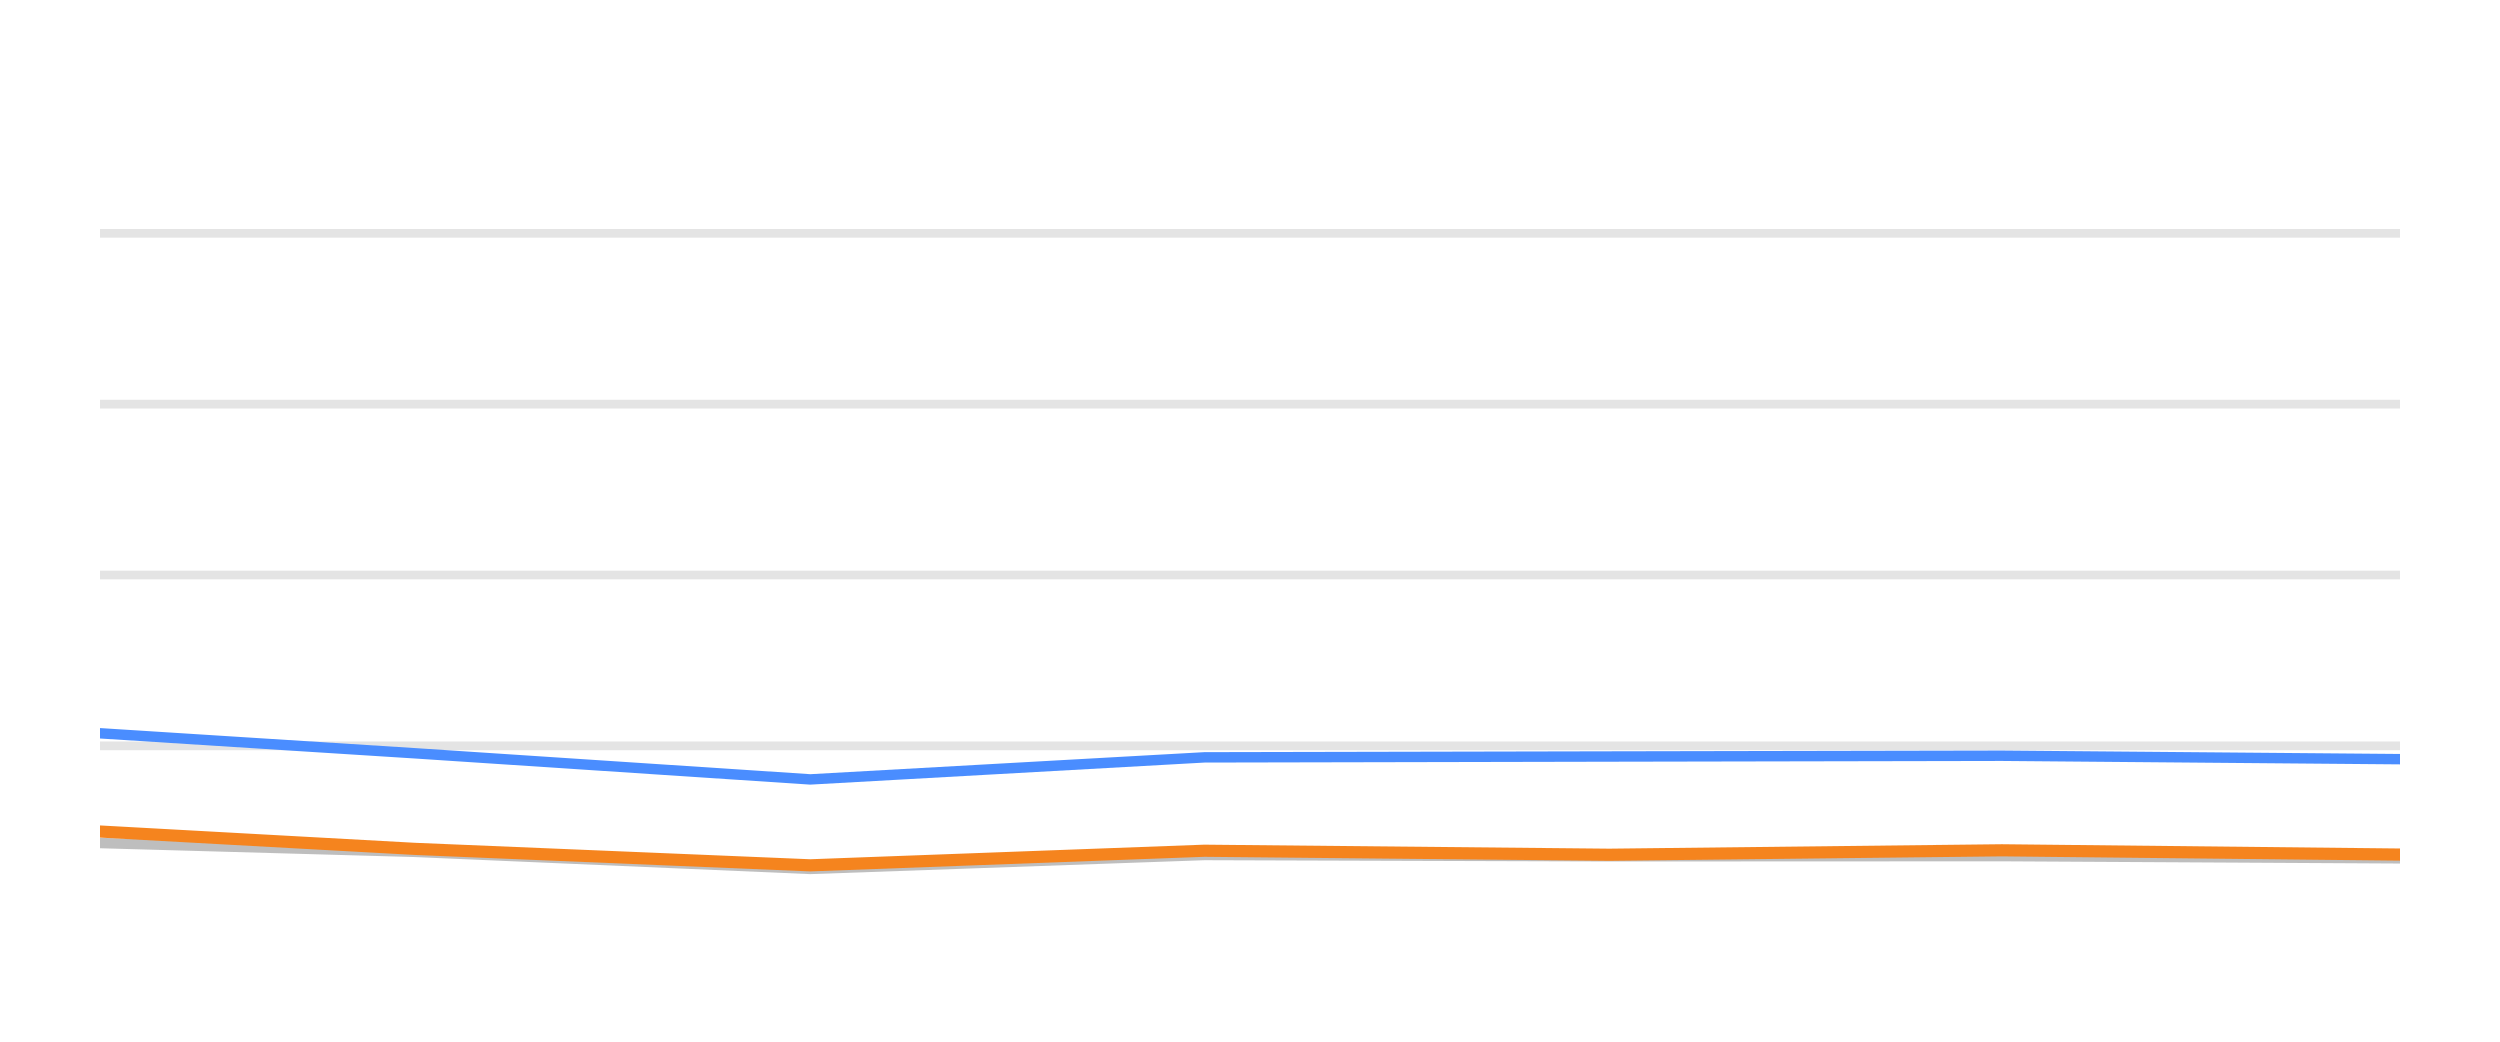
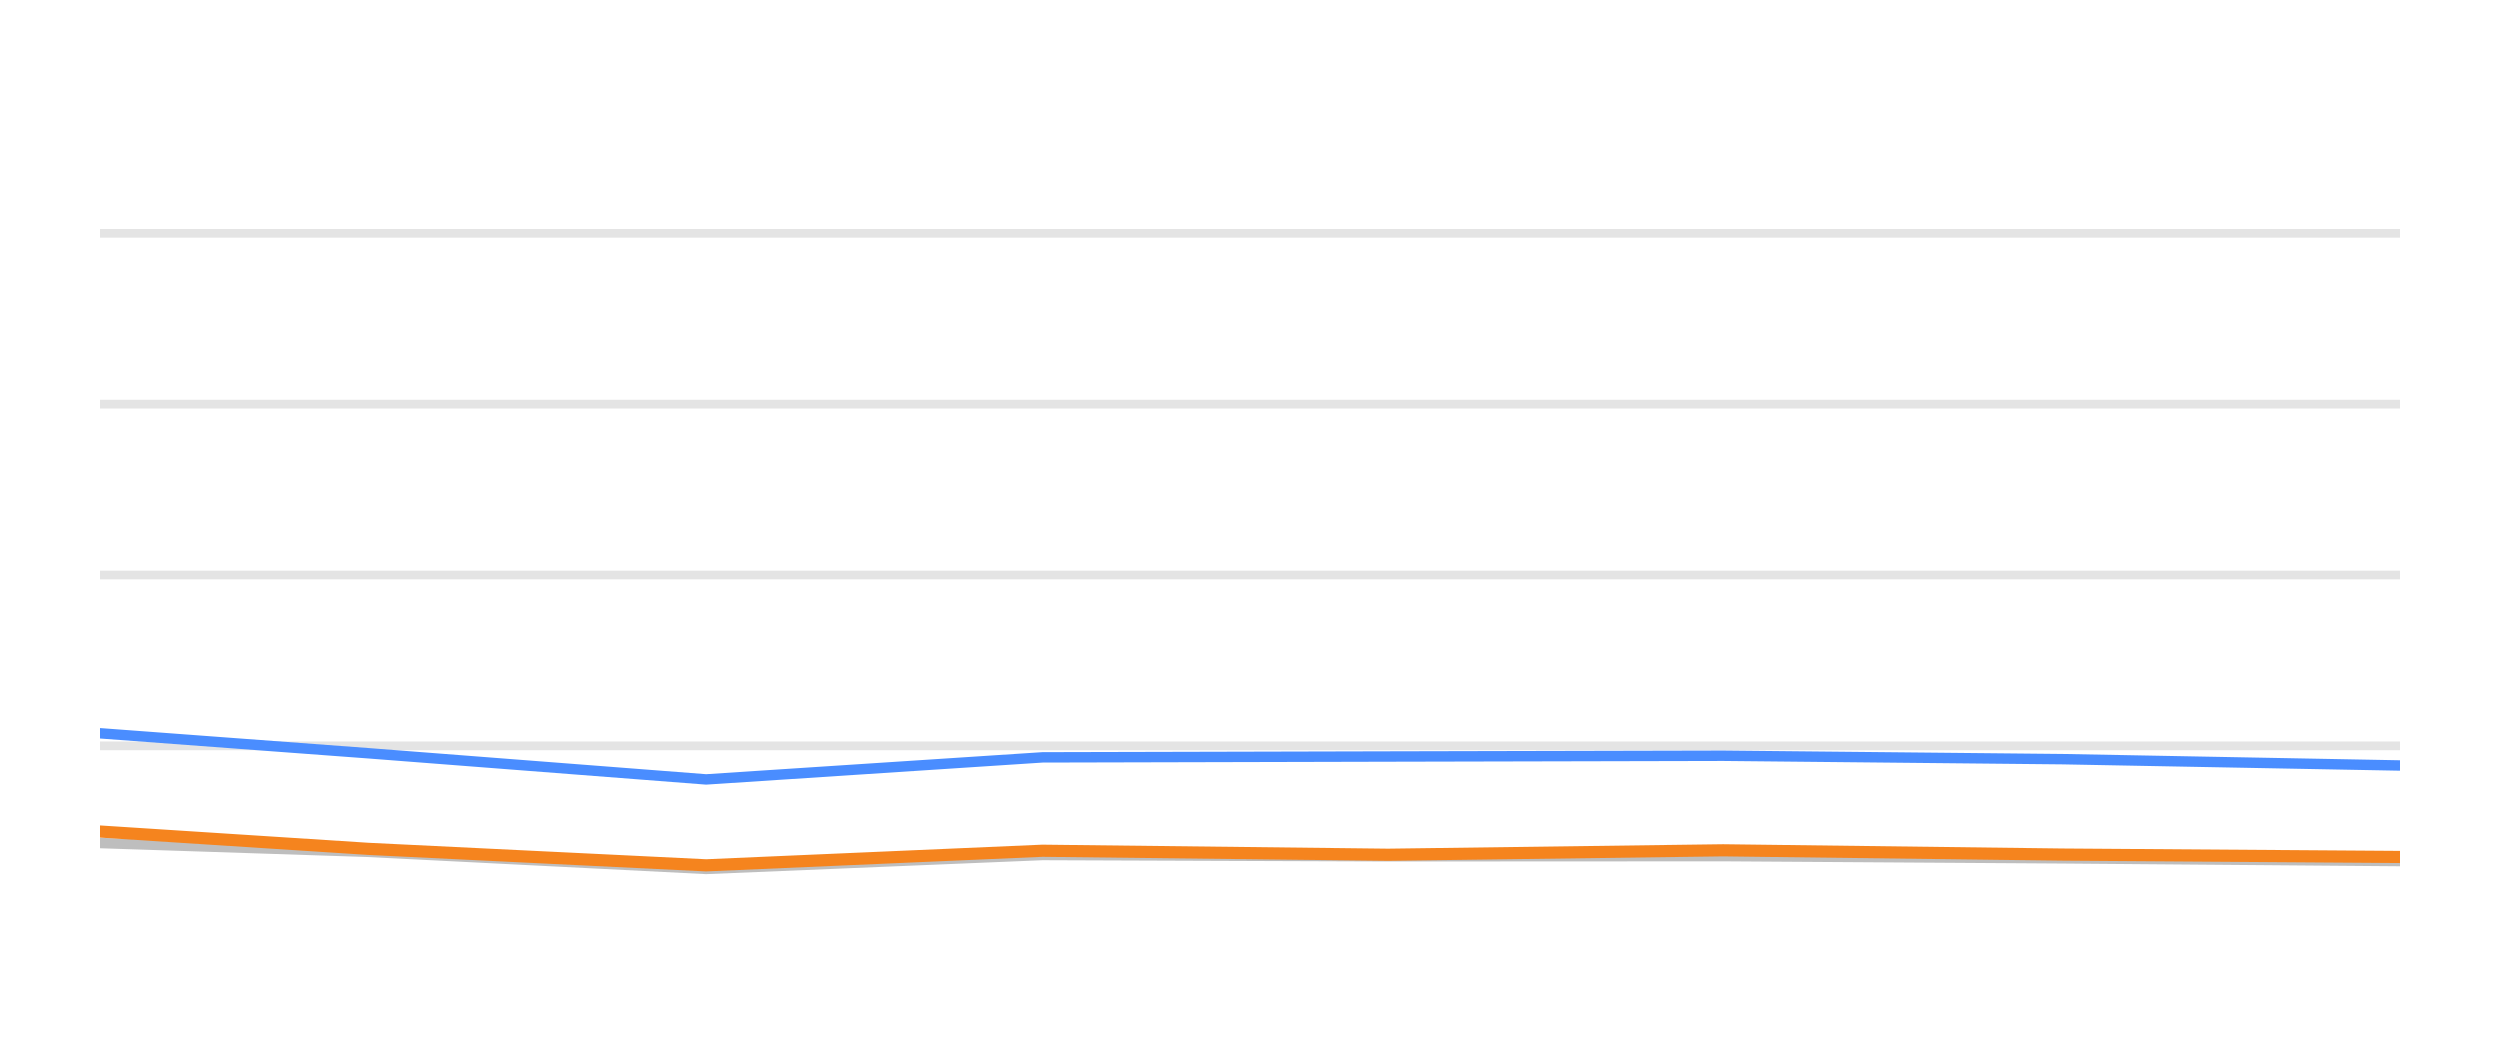
<svg xmlns="http://www.w3.org/2000/svg" width="144pt" height="60pt" viewBox="0 0 144 60" version="1.1">
  <defs>
    <style type="text/css">*{stroke-linejoin: round; stroke-linecap: butt}</style>
  </defs>
  <g id="figure_1">
    <g id="patch_1">
      <path d="M 0 60  L 144 60  L 144 0  L 0 0  L 0 60  z " style="fill: none; opacity: 0" />
    </g>
    <g id="axes_1">
      <g id="patch_2">
        <path d="M 5.76 52.8  L 138.24 52.8  L 138.24 3.6  L 5.76 3.6  L 5.76 52.8  z " style="fill: none" />
      </g>
      <g id="matplotlib.axis_1" />
      <g id="matplotlib.axis_2" />
      <g id="line2d_1">
-         <path d="M 5.76 42.96  L 138.24 42.96  " clip-path="url(#pc7ed18c8d5)" style="fill: none; stroke: #b2b2b2; stroke-opacity: 0.35; stroke-width: 0.5; stroke-linecap: square" />
+         <path d="M 5.76 42.96  L 138.24 42.96  " clip-path="url(#pa08e7b30f9)" style="fill: none; stroke: #b2b2b2; stroke-opacity: 0.35; stroke-width: 0.5; stroke-linecap: square" />
      </g>
      <g id="line2d_2">
-         <path d="M 5.76 33.12  L 138.24 33.12  " clip-path="url(#pc7ed18c8d5)" style="fill: none; stroke: #b2b2b2; stroke-opacity: 0.35; stroke-width: 0.5; stroke-linecap: square" />
+         <path d="M 5.76 33.12  L 138.24 33.12  " clip-path="url(#pa08e7b30f9)" style="fill: none; stroke: #b2b2b2; stroke-opacity: 0.35; stroke-width: 0.5; stroke-linecap: square" />
      </g>
      <g id="line2d_3">
-         <path d="M 5.76 23.28  L 138.24 23.28  " clip-path="url(#pc7ed18c8d5)" style="fill: none; stroke: #b2b2b2; stroke-opacity: 0.35; stroke-width: 0.5; stroke-linecap: square" />
+         <path d="M 5.76 23.28  L 138.24 23.28  " clip-path="url(#pa08e7b30f9)" style="fill: none; stroke: #b2b2b2; stroke-opacity: 0.35; stroke-width: 0.5; stroke-linecap: square" />
      </g>
      <g id="line2d_4">
-         <path d="M 5.76 13.44  L 138.24 13.44  " clip-path="url(#pc7ed18c8d5)" style="fill: none; stroke: #b2b2b2; stroke-opacity: 0.35; stroke-width: 0.5; stroke-linecap: square" />
+         <path d="M 5.76 13.44  L 138.24 13.44  " clip-path="url(#pa08e7b30f9)" style="fill: none; stroke: #b2b2b2; stroke-opacity: 0.35; stroke-width: 0.5; stroke-linecap: square" />
      </g>
      <g id="line2d_5">
-         <path d="M 5.76 48.559  L 23.88 49.066  L 46.67 50.05  L 69.373 49.248  L 92.696 49.322  L 115.309 49.312  L 138.24 49.44  " clip-path="url(#pc7ed18c8d5)" style="fill: none; stroke: #bebebe; stroke-width: 0.6; stroke-linecap: round" />
+         <path d="M 5.76 48.559  L 21.224 49.066  L 40.673 50.05  L 60.049 49.248  L 79.953 49.322  L 99.251 49.312  L 118.821 49.44  L 138.24 49.597  " clip-path="url(#pa08e7b30f9)" style="fill: none; stroke: #bebebe; stroke-width: 0.6; stroke-linecap: round" />
      </g>
      <g id="line2d_6">
-         <path d="M 5.76 42.237  L 23.88 43.388  L 46.67 44.894  L 69.373 43.624  L 92.696 43.575  L 115.309 43.531  L 138.24 43.728  " clip-path="url(#pc7ed18c8d5)" style="fill: none; stroke: #4a8dff; stroke-width: 0.6; stroke-linecap: round" />
+         <path d="M 5.76 42.237  L 21.224 43.388  L 40.673 44.894  L 60.049 43.624  L 79.953 43.575  L 99.251 43.531  L 118.821 43.728  L 138.24 44.092  " clip-path="url(#pa08e7b30f9)" style="fill: none; stroke: #4a8dff; stroke-width: 0.6; stroke-linecap: round" />
      </g>
      <g id="line2d_7">
-         <path d="M 5.76 47.895  L 23.88 48.894  L 46.67 49.843  L 69.373 49.002  L 92.696 49.233  L 115.309 48.977  L 138.24 49.223  " clip-path="url(#pc7ed18c8d5)" style="fill: none; stroke: #f5841e; stroke-width: 0.7; stroke-linecap: round" />
+         <path d="M 5.76 47.895  L 21.224 48.894  L 40.673 49.843  L 60.049 49.002  L 79.953 49.233  L 99.251 48.977  L 118.821 49.223  L 138.24 49.361  " clip-path="url(#pa08e7b30f9)" style="fill: none; stroke: #f5841e; stroke-width: 0.7; stroke-linecap: round" />
      </g>
    </g>
  </g>
  <defs>
-     <clipPath id="pc7ed18c8d5">
+     <clipPath id="pa08e7b30f9">
      <rect x="5.76" y="3.6" width="132.48" height="49.2" />
    </clipPath>
  </defs>
</svg>
